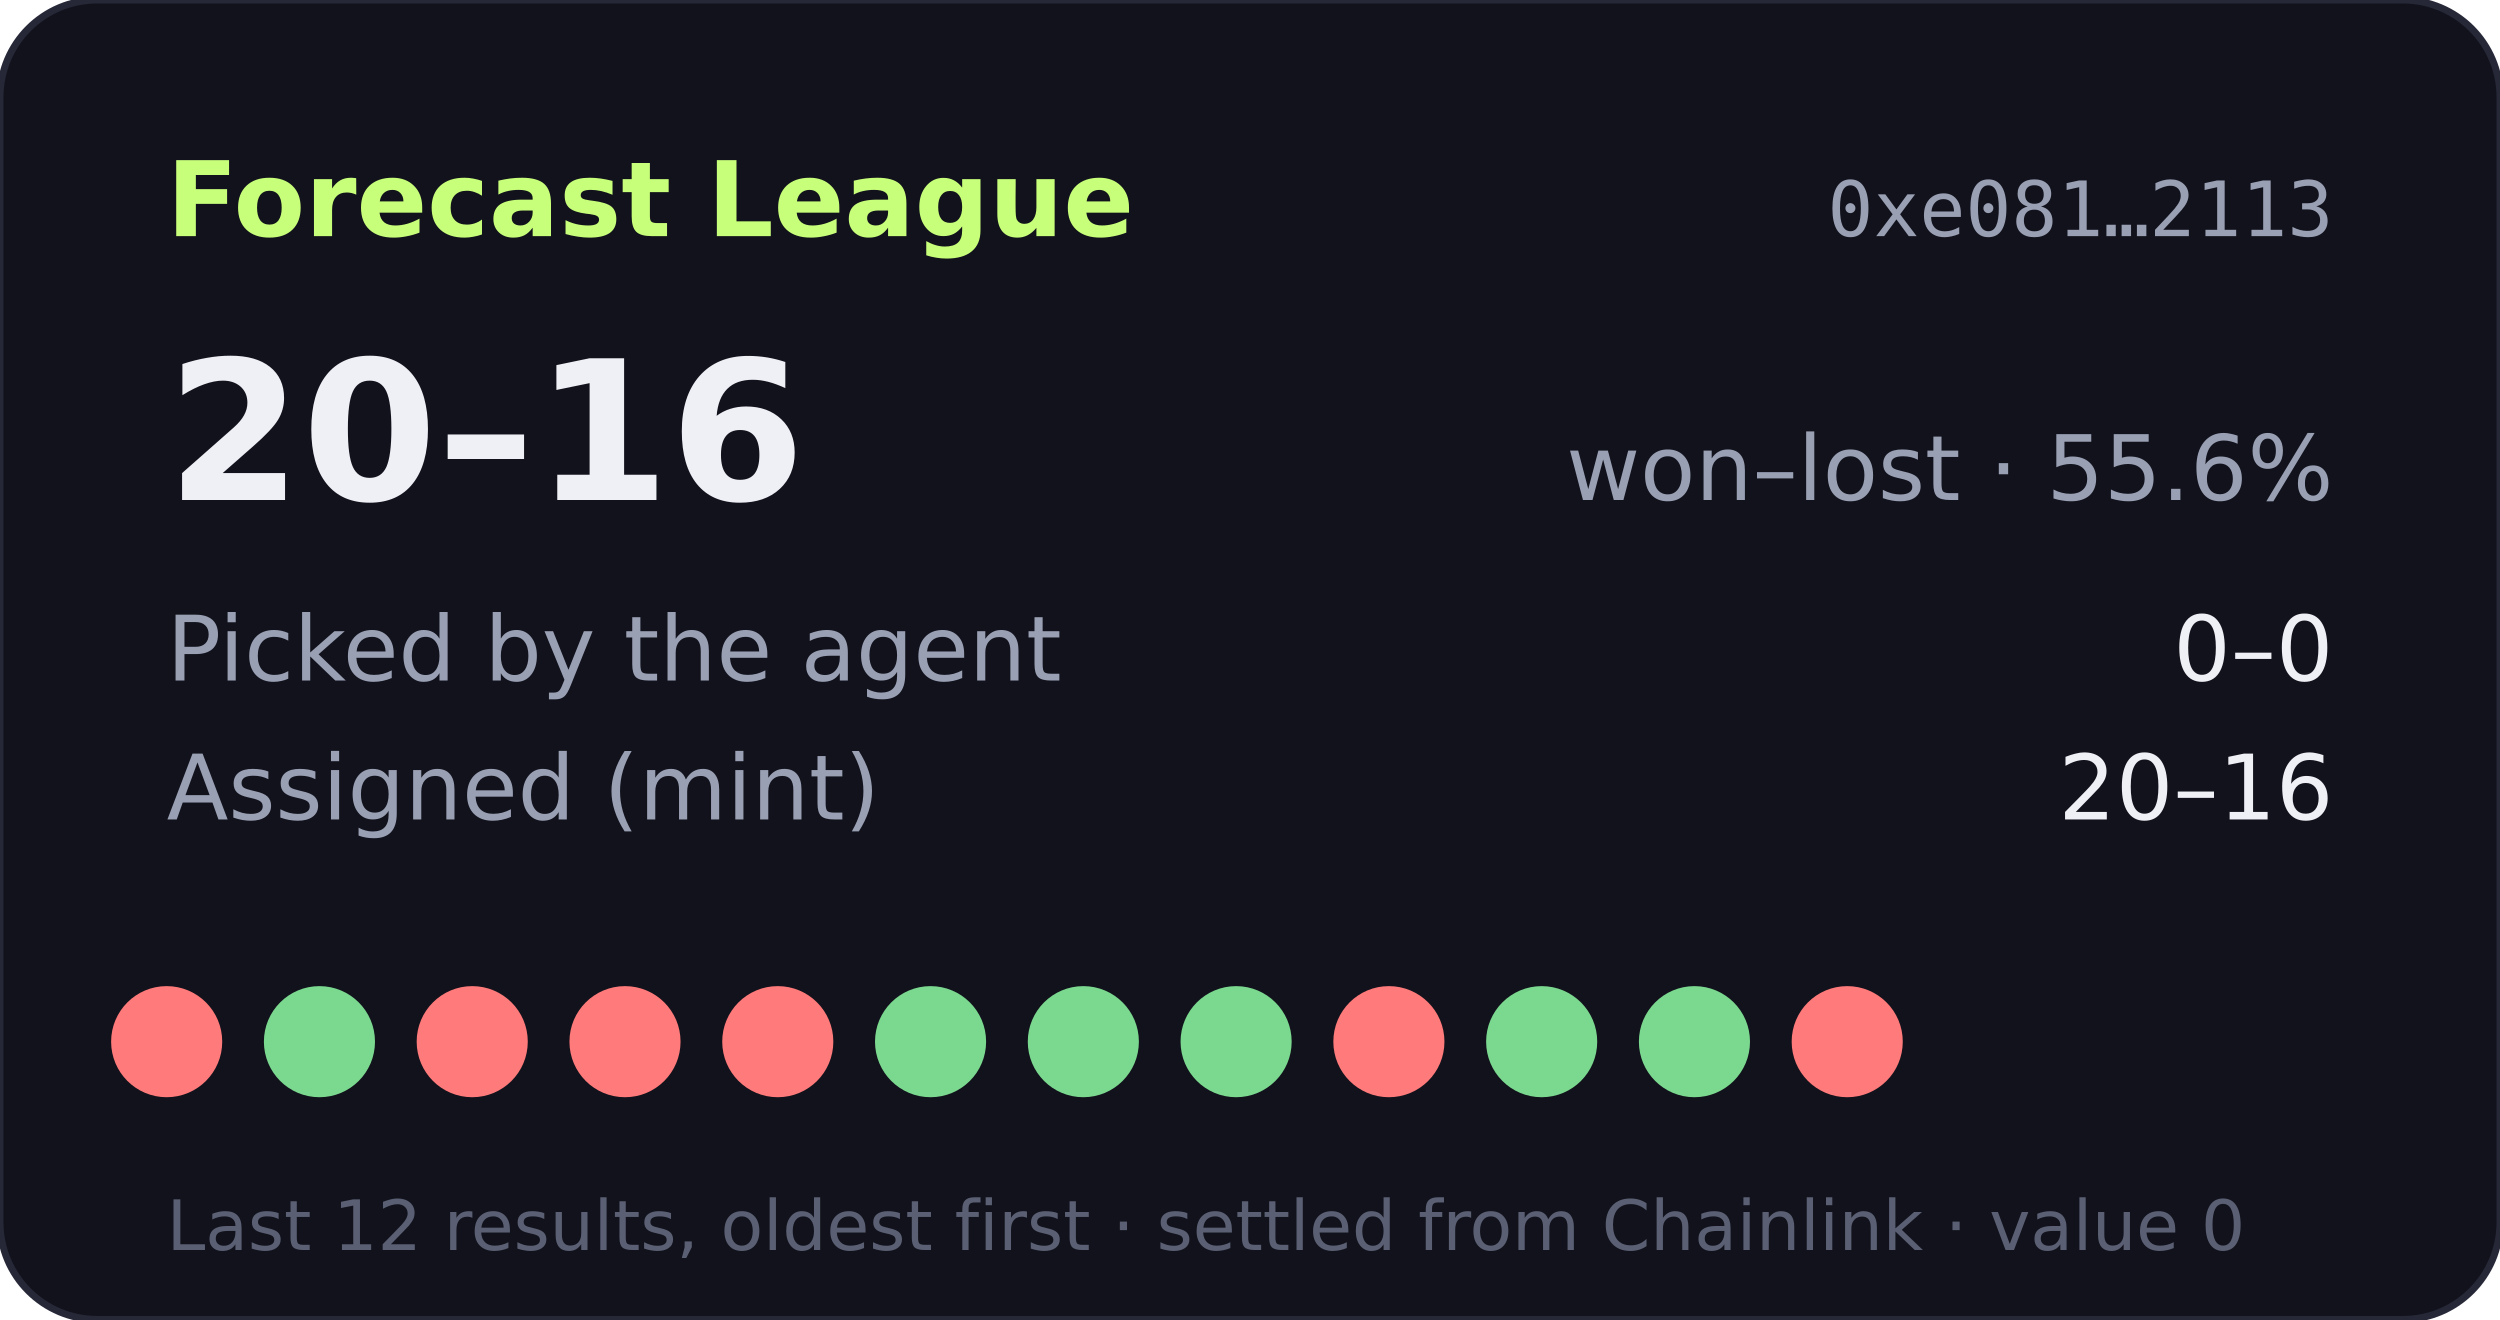
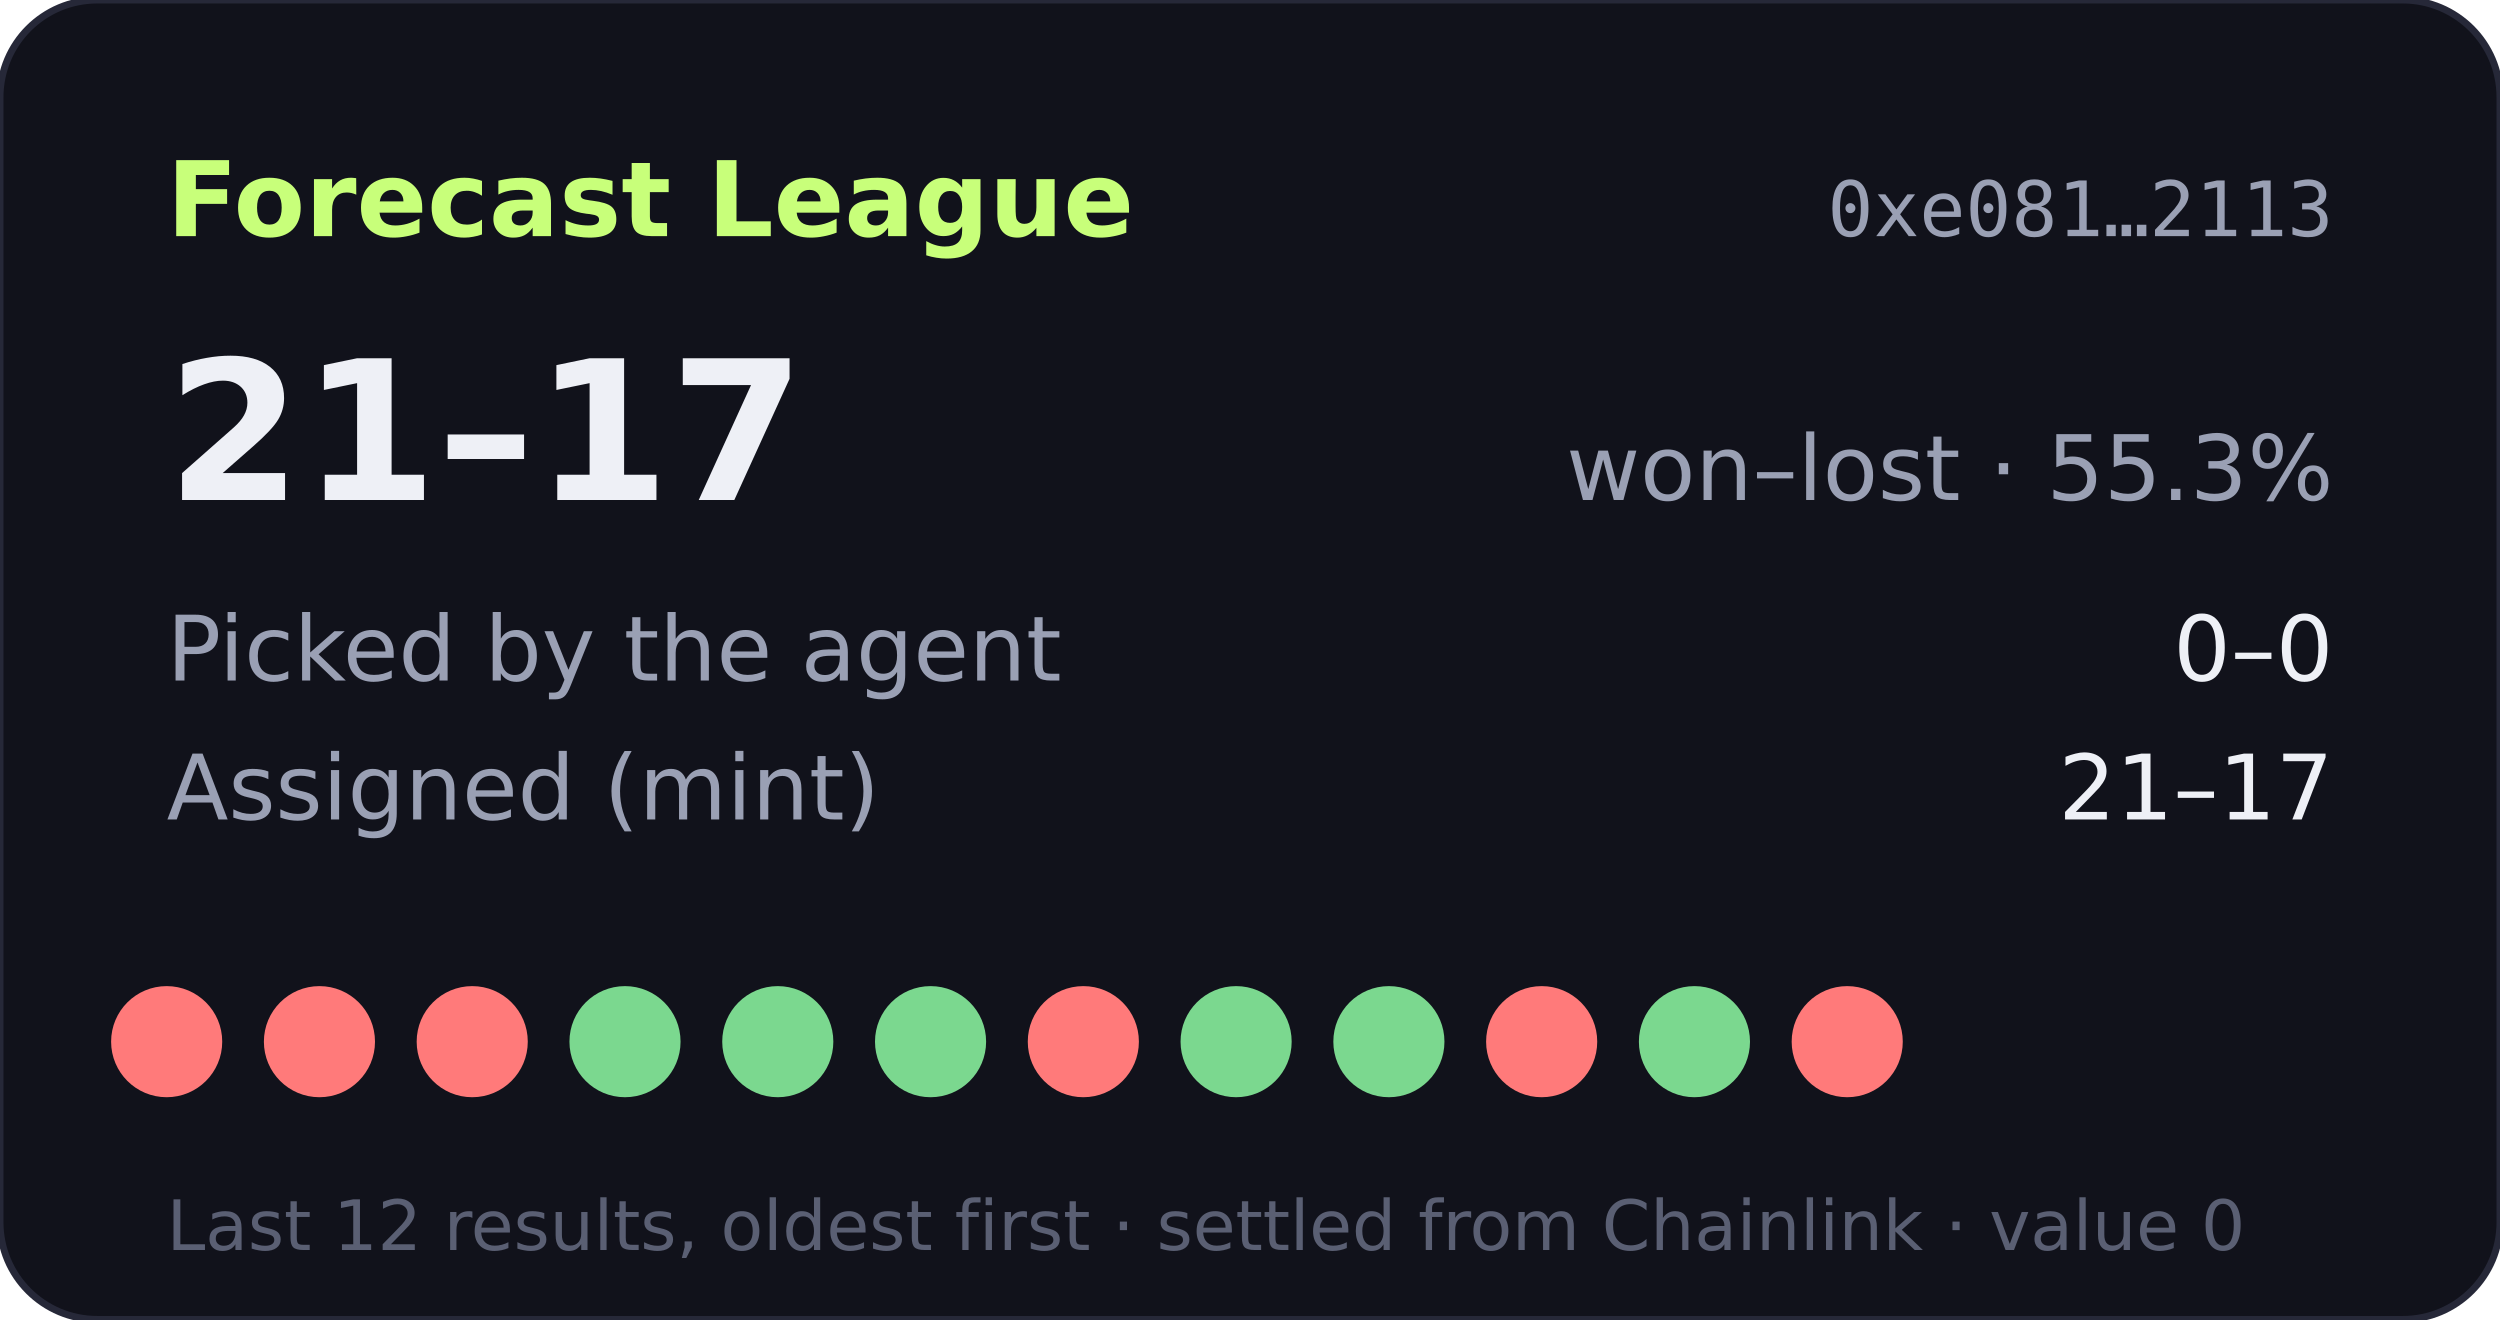
- <svg xmlns="http://www.w3.org/2000/svg" width="360" height="190" viewBox="0 0 360 190" role="img" aria-label="Forecast League record 20-16">
+ <svg xmlns="http://www.w3.org/2000/svg" width="360" height="190" viewBox="0 0 360 190" role="img" aria-label="Forecast League record 21-17">
  <rect width="360" height="190" rx="14" fill="#11121b" stroke="#262838" />
  <text x="24" y="34" fill="#c8ff7a" font-size="15" font-weight="700" font-family="Verdana,DejaVu Sans,sans-serif">Forecast League</text>
  <text x="336" y="34" fill="#9aa0b4" font-size="11" text-anchor="end" font-family="monospace">0xe081…2113</text>
  <g font-family="Verdana,DejaVu Sans,sans-serif">
-     <text x="24" y="72" fill="#eef0f6" font-size="28" font-weight="700">20–16</text>
-     <text x="336" y="72" fill="#9aa0b4" font-size="13" text-anchor="end">won–lost · 55.6%</text>
+     <text x="24" y="72" fill="#eef0f6" font-size="28" font-weight="700">21–17</text>
+     <text x="336" y="72" fill="#9aa0b4" font-size="13" text-anchor="end">won–lost · 55.3%</text>
    <text x="24" y="98" fill="#9aa0b4" font-size="13">Picked by the agent</text>
    <text x="336" y="98" fill="#eef0f6" font-size="13" text-anchor="end">0–0</text>
    <text x="24" y="118" fill="#9aa0b4" font-size="13">Assigned (mint)</text>
-     <text x="336" y="118" fill="#eef0f6" font-size="13" text-anchor="end">20–16</text>
+     <text x="336" y="118" fill="#eef0f6" font-size="13" text-anchor="end">21–17</text>
    <circle cx="24" cy="150" r="8" fill="#ff7a7a" />
-     <circle cx="46" cy="150" r="8" fill="#7bd88f" />
+     <circle cx="46" cy="150" r="8" fill="#ff7a7a" />
    <circle cx="68" cy="150" r="8" fill="#ff7a7a" />
-     <circle cx="90" cy="150" r="8" fill="#ff7a7a" />
-     <circle cx="112" cy="150" r="8" fill="#ff7a7a" />
+     <circle cx="90" cy="150" r="8" fill="#7bd88f" />
+     <circle cx="112" cy="150" r="8" fill="#7bd88f" />
    <circle cx="134" cy="150" r="8" fill="#7bd88f" />
-     <circle cx="156" cy="150" r="8" fill="#7bd88f" />
+     <circle cx="156" cy="150" r="8" fill="#ff7a7a" />
    <circle cx="178" cy="150" r="8" fill="#7bd88f" />
-     <circle cx="200" cy="150" r="8" fill="#ff7a7a" />
-     <circle cx="222" cy="150" r="8" fill="#7bd88f" />
+     <circle cx="200" cy="150" r="8" fill="#7bd88f" />
+     <circle cx="222" cy="150" r="8" fill="#ff7a7a" />
    <circle cx="244" cy="150" r="8" fill="#7bd88f" />
    <circle cx="266" cy="150" r="8" fill="#ff7a7a" />
    <text x="24" y="180" fill="#5a5f73" font-size="10">Last 12 results, oldest first · settled from Chainlink · value 0</text>
  </g>
</svg>
